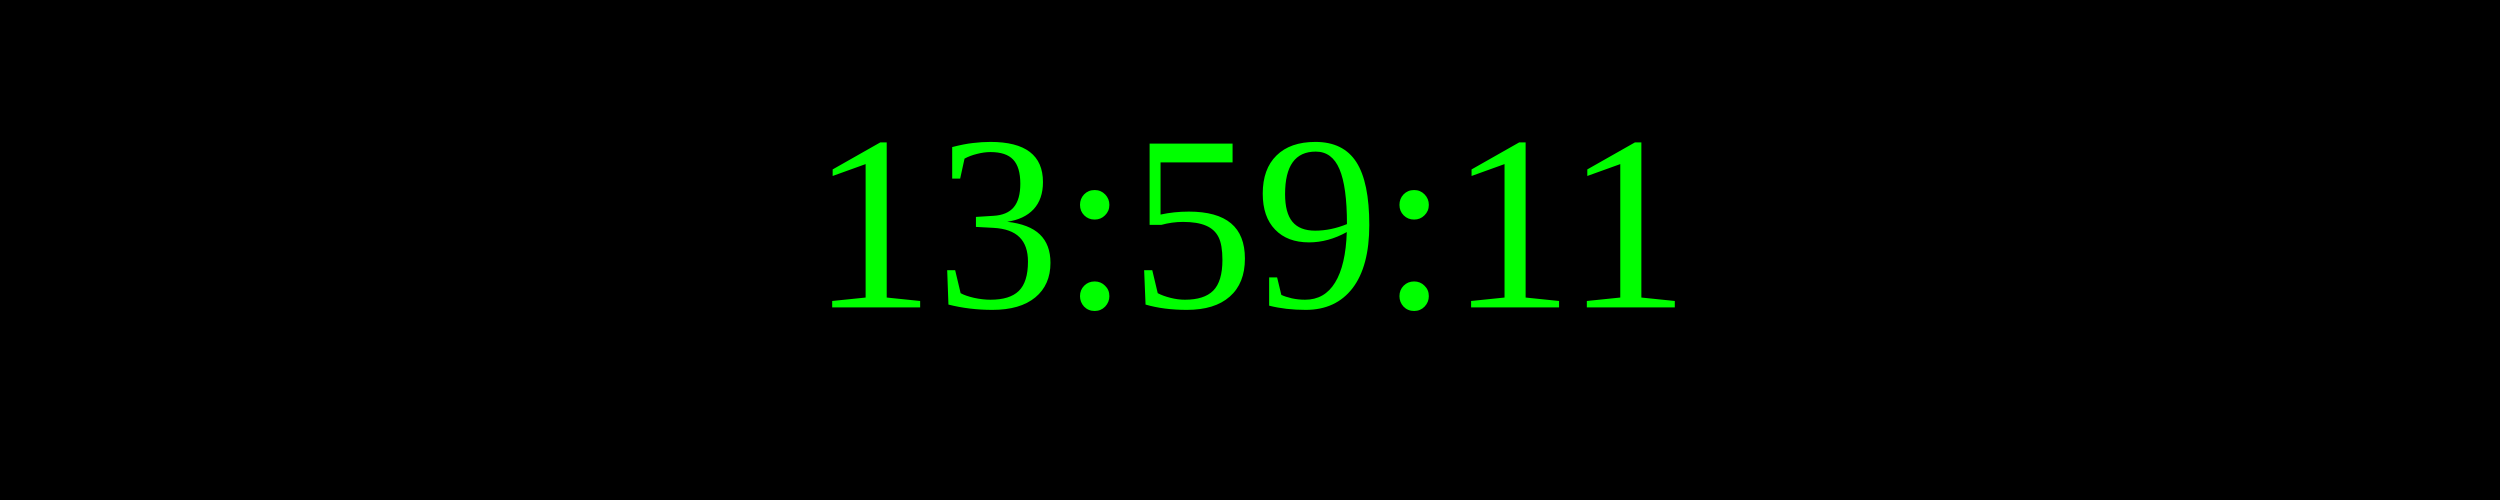
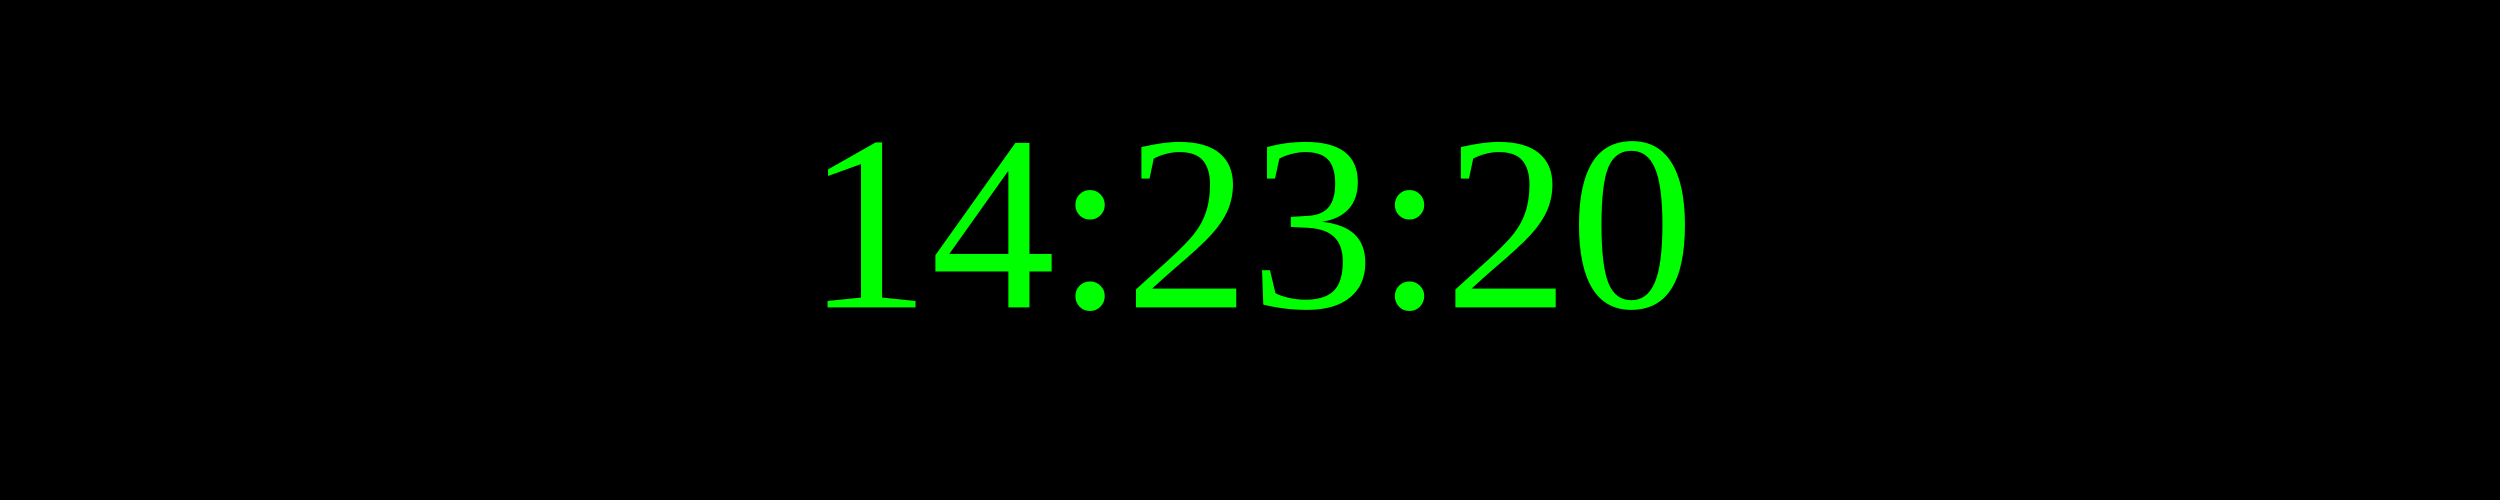
<svg xmlns="http://www.w3.org/2000/svg" width="250" height="50">
  <rect width="100%" height="100%" fill="black" />
  <text x="50%" y="50%" font-size="25" fill="lime" text-anchor="middle" dominant-baseline="middle">
- 13:59:11
+ 14:23:20
</text>
</svg>
